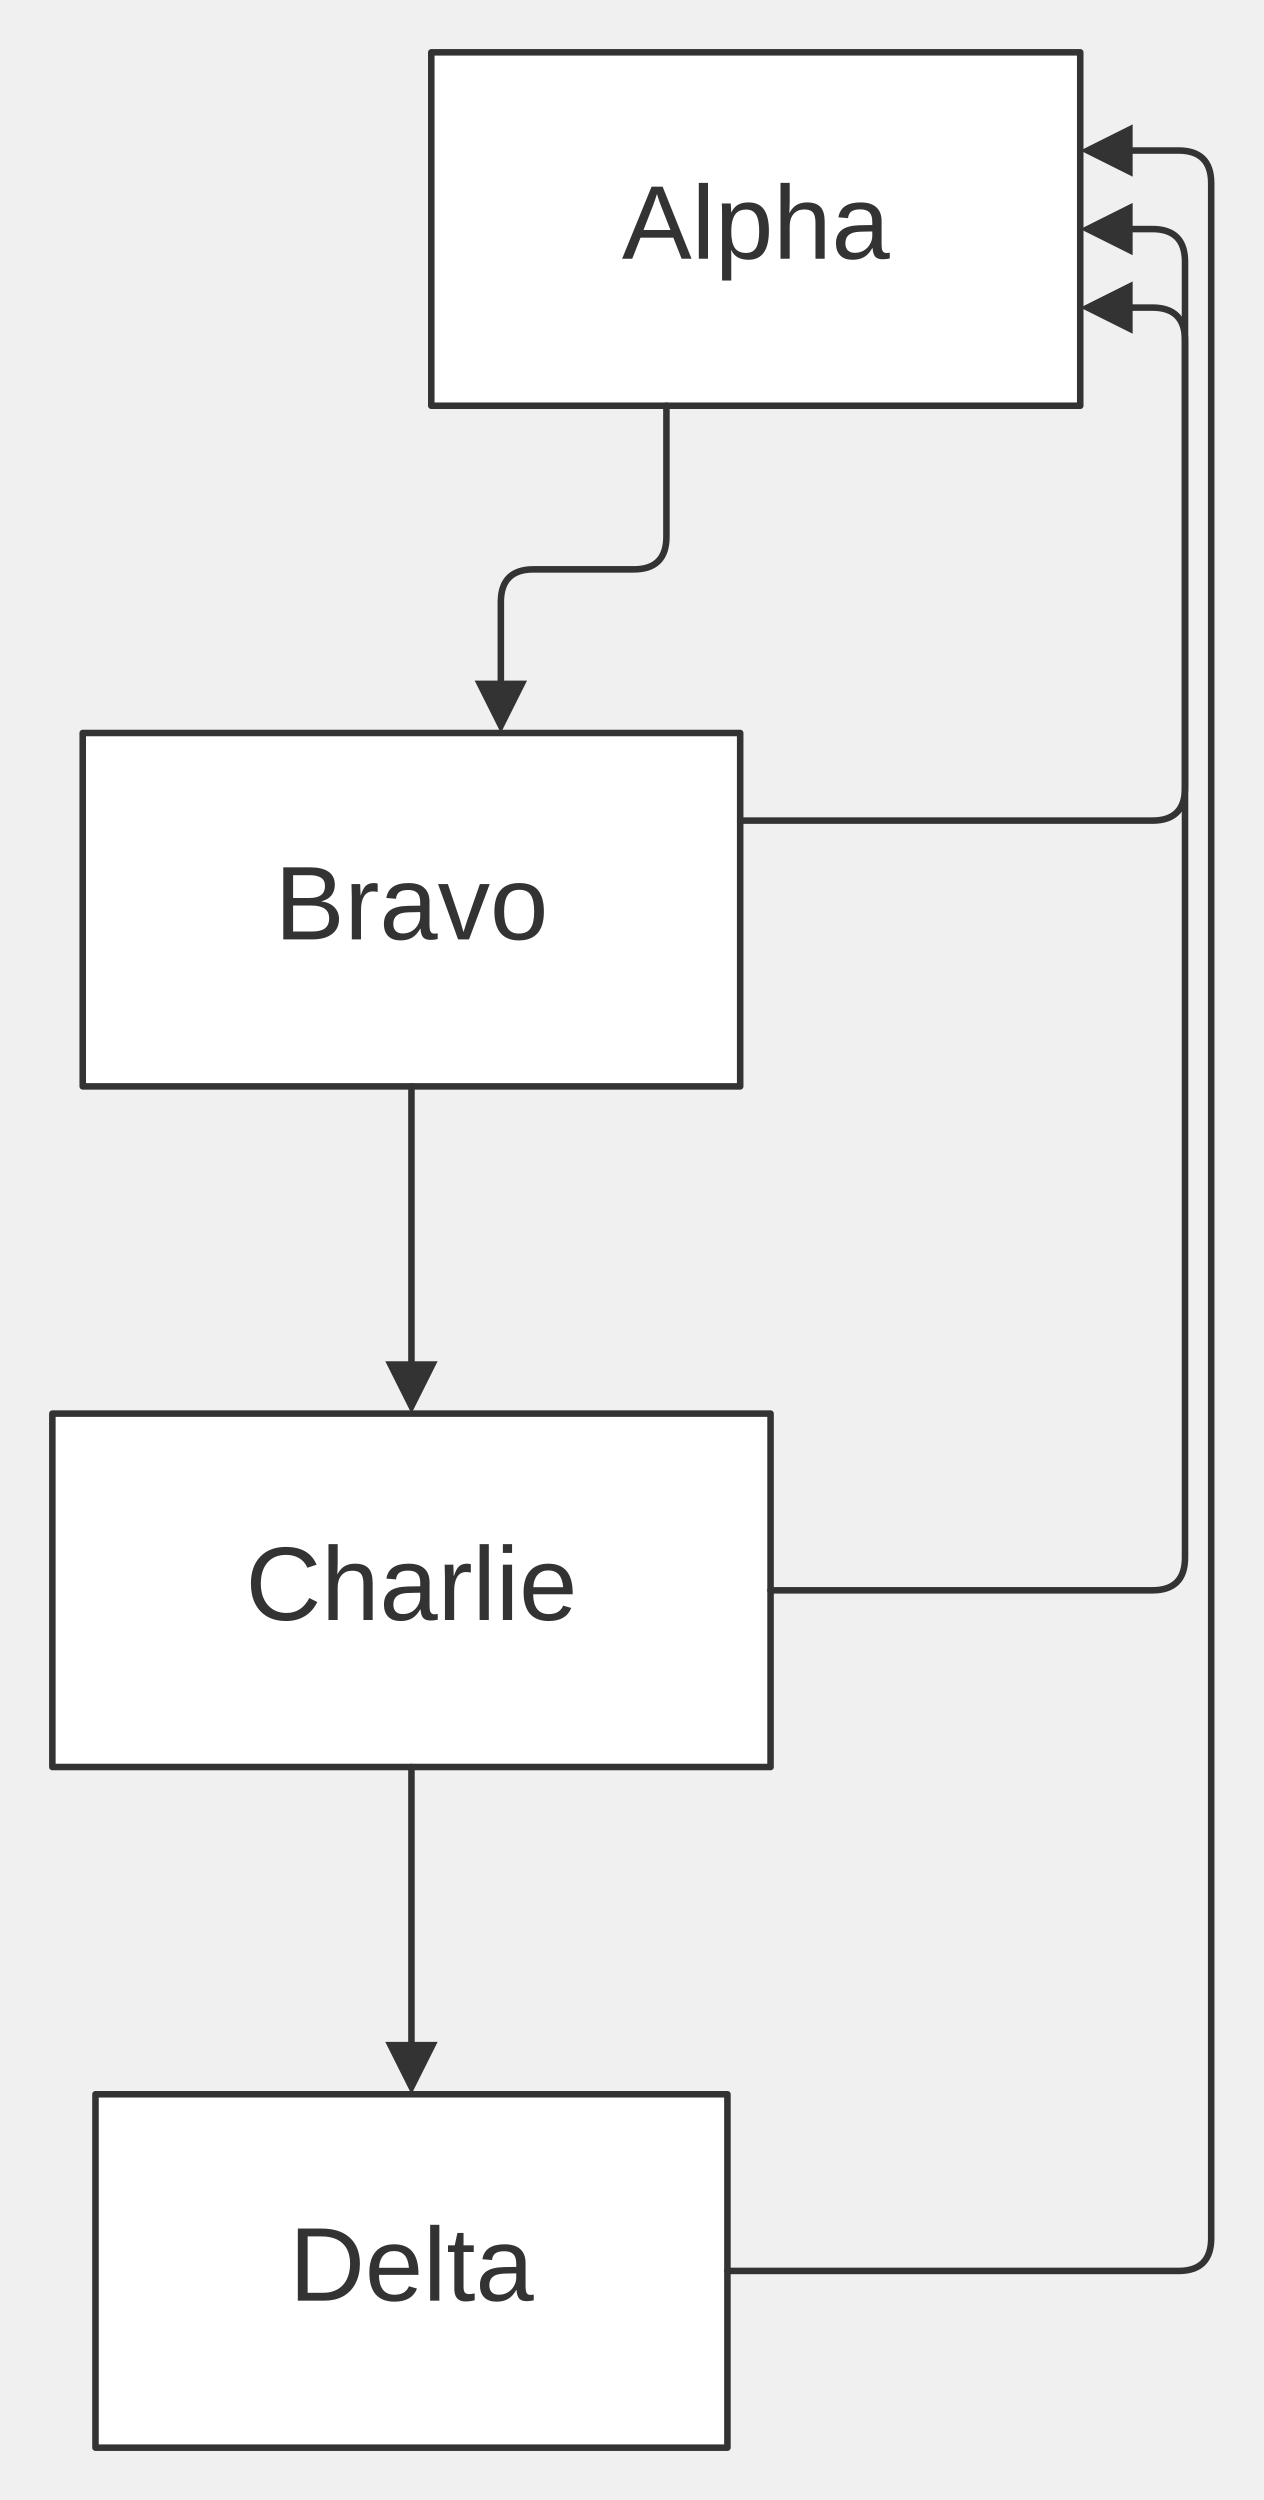
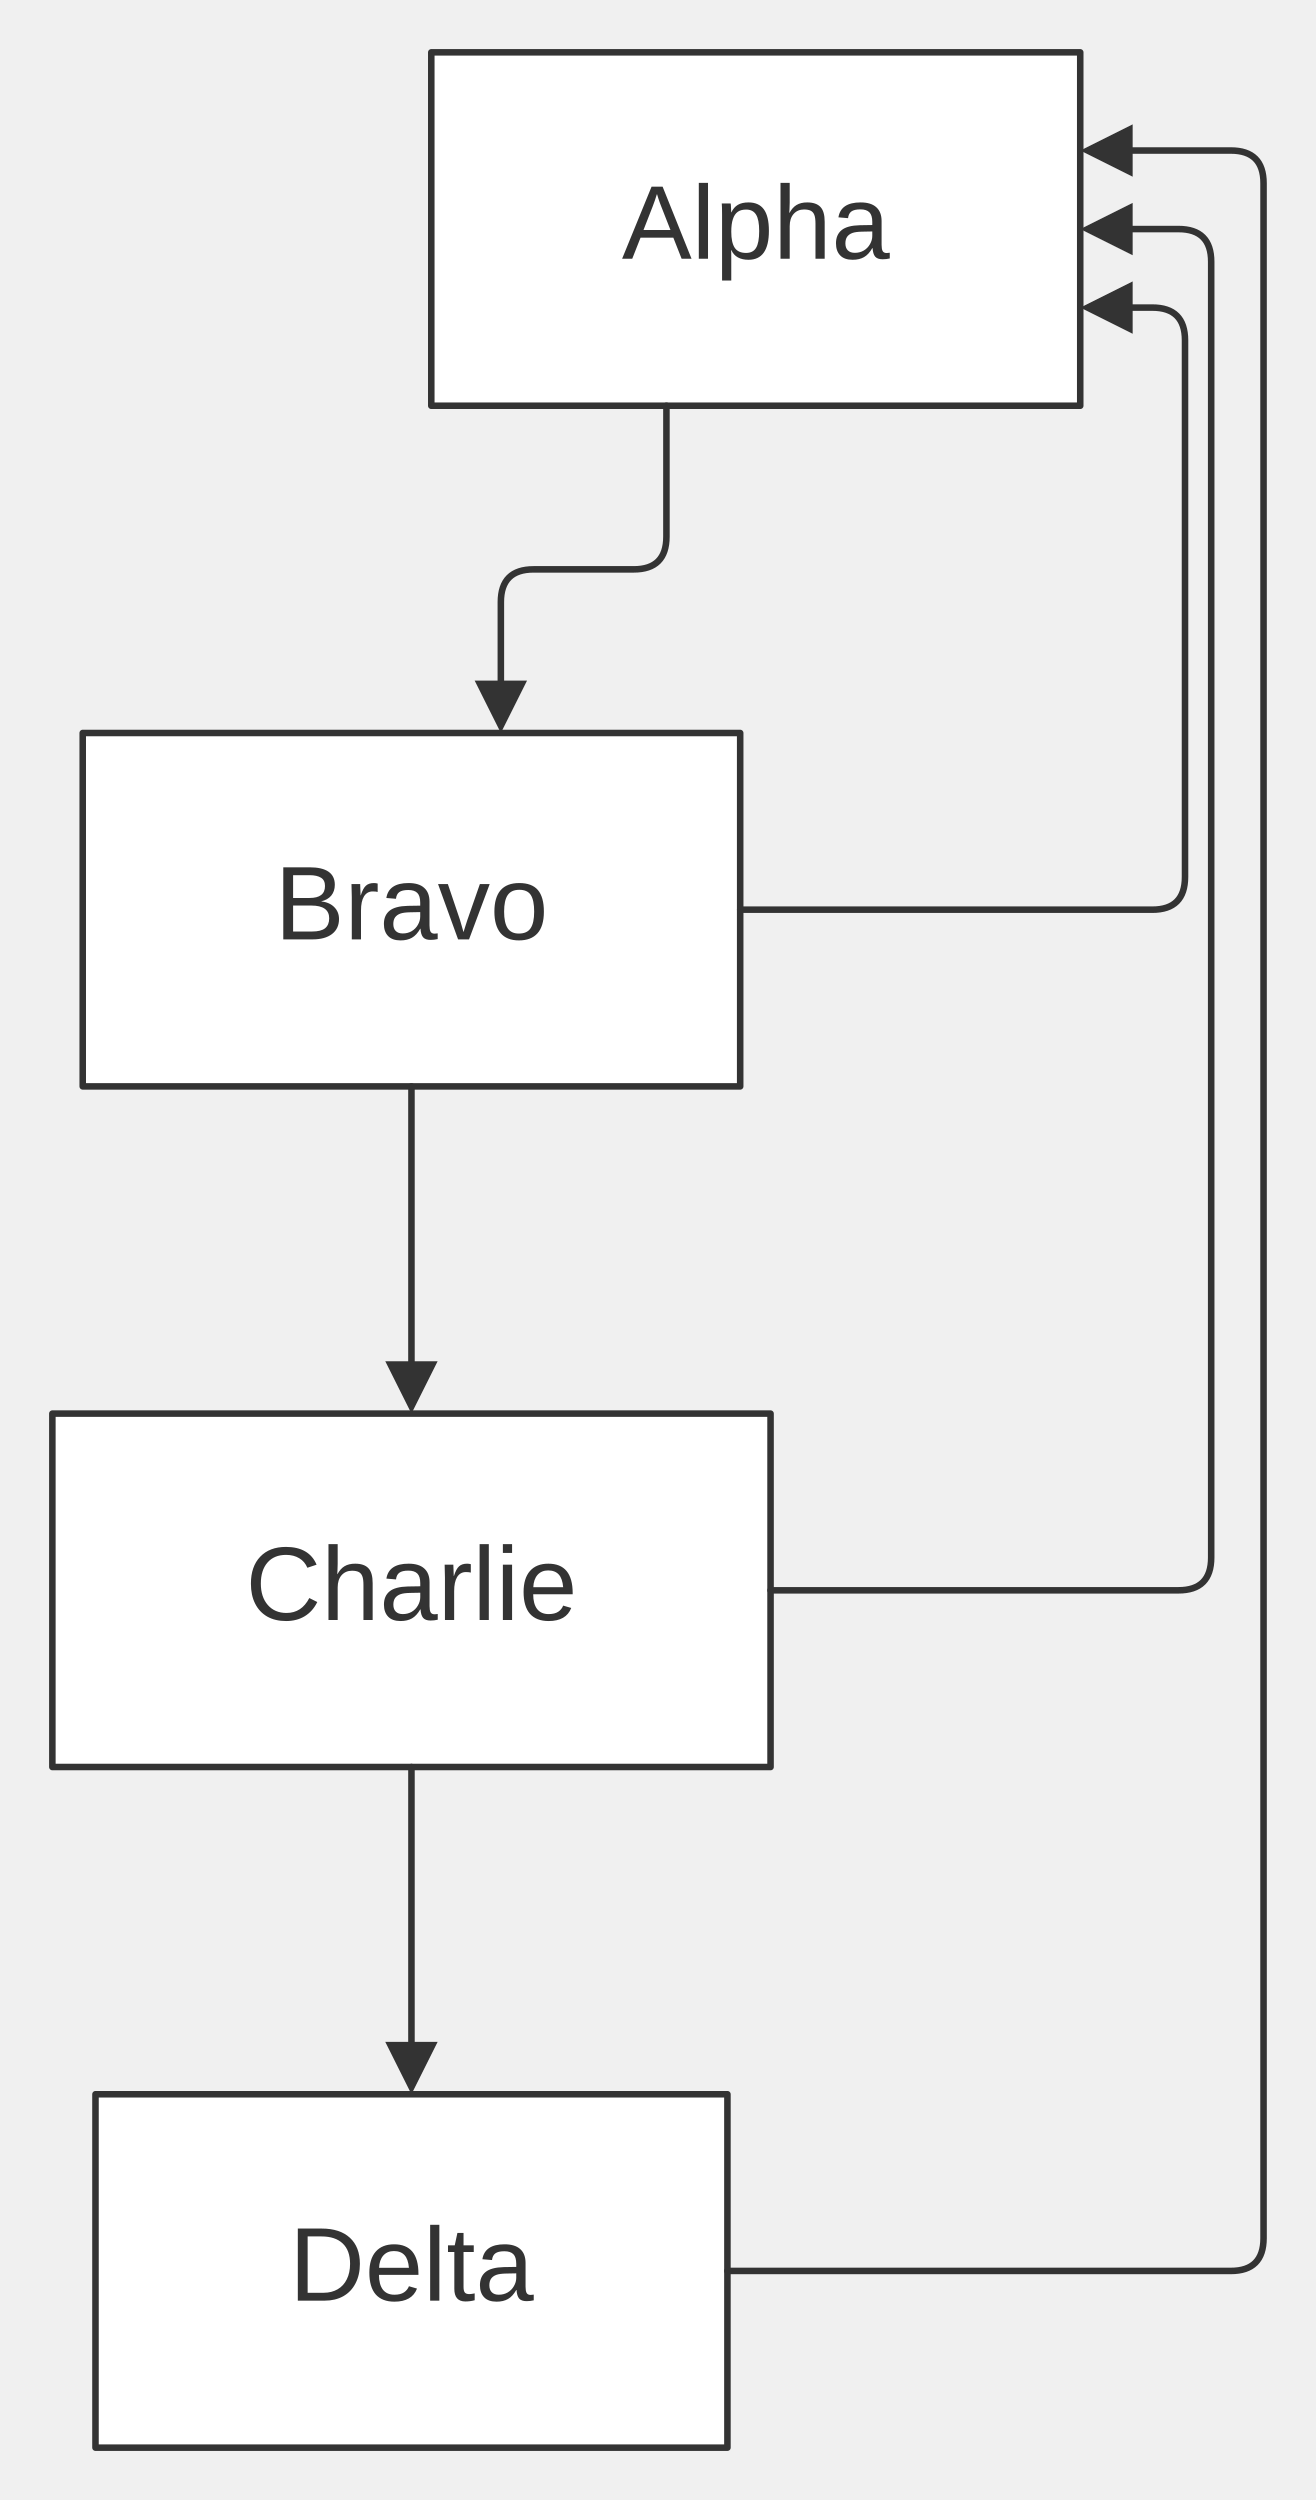
- <svg xmlns="http://www.w3.org/2000/svg" width="100%" viewBox="0 0 193.07 382.00" style="max-width: 193.07px; background-color: transparent;" font-family="&quot;trebuchet ms&quot;, verdana, arial, sans-serif" font-size="16.00">
+ <svg xmlns="http://www.w3.org/2000/svg" width="100%" viewBox="0 0 201.07 382.00" style="max-width: 201.07px; background-color: transparent;" font-family="&quot;trebuchet ms&quot;, verdana, arial, sans-serif" font-size="16.00">
  <defs>
    <marker id="arrowhead" viewBox="0 0 10.00 10.00" refX="5.00" refY="5.00" markerWidth="8.00" markerHeight="8.00" orient="auto-start-reverse" markerUnits="userSpaceOnUse">
      <path d="M 0 0 L 10.00 5.00 L 0 10.00 z" fill="#333" />
    </marker>
  </defs>
  <g transform="translate(0.00,0.00)">
    <g class="nodes">
      <rect x="65.90" y="8.00" width="99.16" height="54.00" fill="white" stroke="#333" stroke-width="1.00" stroke-linejoin="round" />
      <text x="115.49" y="35.00" text-anchor="middle" dominant-baseline="middle" fill="#333">Alpha</text>
      <rect x="12.64" y="112.00" width="100.46" height="54.00" fill="white" stroke="#333" stroke-width="1.00" stroke-linejoin="round" />
      <text x="62.87" y="139.00" text-anchor="middle" dominant-baseline="middle" fill="#333">Bravo</text>
      <rect x="8.00" y="216.00" width="109.74" height="54.00" fill="white" stroke="#333" stroke-width="1.00" stroke-linejoin="round" />
      <text x="62.87" y="243.00" text-anchor="middle" dominant-baseline="middle" fill="#333">Charlie</text>
      <rect x="14.59" y="320.00" width="96.56" height="54.00" fill="white" stroke="#333" stroke-width="1.00" stroke-linejoin="round" />
      <text x="62.87" y="347.00" text-anchor="middle" dominant-baseline="middle" fill="#333">Delta</text>
    </g>
    <g class="edgePaths">
      <path d="M101.83,62.00 L101.83,82.00 Q101.83,87.00 96.83,87.00 L81.53,87.00 Q76.53,87.00 76.53,92.00 L76.53,108.00" stroke="#333" stroke-width="1.00" fill="none" stroke-linecap="round" stroke-linejoin="round" marker-end="url(#arrowhead)" />
      <path d="M62.87,166.00 L62.87,212.00" stroke="#333" stroke-width="1.00" fill="none" stroke-linecap="round" stroke-linejoin="round" marker-end="url(#arrowhead)" />
      <path d="M62.87,270.00 L62.87,316.00" stroke="#333" stroke-width="1.00" fill="none" stroke-linecap="round" stroke-linejoin="round" marker-end="url(#arrowhead)" />
-       <path d="M113.10,125.39 L176.07,125.39 Q181.07,125.39 181.07,120.39 L181.07,52.00 Q181.07,47.00 176.07,47.00 L169.07,47.00" stroke="#333" stroke-width="1.00" fill="none" stroke-linecap="round" stroke-linejoin="round" marker-end="url(#arrowhead)" />
-       <path d="M117.74,243.00 L176.07,243.00 Q181.07,243.00 181.07,238.00 L181.07,40.00 Q181.07,35.00 176.07,35.00 L169.07,35.00" stroke="#333" stroke-width="1.00" fill="none" stroke-linecap="round" stroke-linejoin="round" marker-end="url(#arrowhead)" />
-       <path d="M111.15,347.00 L180.07,347.00 Q185.07,347.00 185.07,342.00 L185.07,28.00 Q185.07,23.00 180.07,23.00 L169.07,23.00" stroke="#333" stroke-width="1.00" fill="none" stroke-linecap="round" stroke-linejoin="round" marker-end="url(#arrowhead)" />
+       <path d="M113.10,139.00 L176.07,139.00 Q181.07,139.00 181.07,134.00 L181.07,52.00 Q181.07,47.00 176.07,47.00 L169.07,47.00" stroke="#333" stroke-width="1.00" fill="none" stroke-linecap="round" stroke-linejoin="round" marker-end="url(#arrowhead)" />
+       <path d="M117.74,243.00 L180.07,243.00 Q185.07,243.00 185.07,238.00 L185.07,40.00 Q185.07,35.00 180.07,35.00 L169.07,35.00" stroke="#333" stroke-width="1.00" fill="none" stroke-linecap="round" stroke-linejoin="round" marker-end="url(#arrowhead)" />
+       <path d="M111.15,347.00 L188.07,347.00 Q193.07,347.00 193.07,342.00 L193.07,28.00 Q193.07,23.00 188.07,23.00 L169.07,23.00" stroke="#333" stroke-width="1.00" fill="none" stroke-linecap="round" stroke-linejoin="round" marker-end="url(#arrowhead)" />
    </g>
    <g class="edgeLabels">
    </g>
  </g>
</svg>
